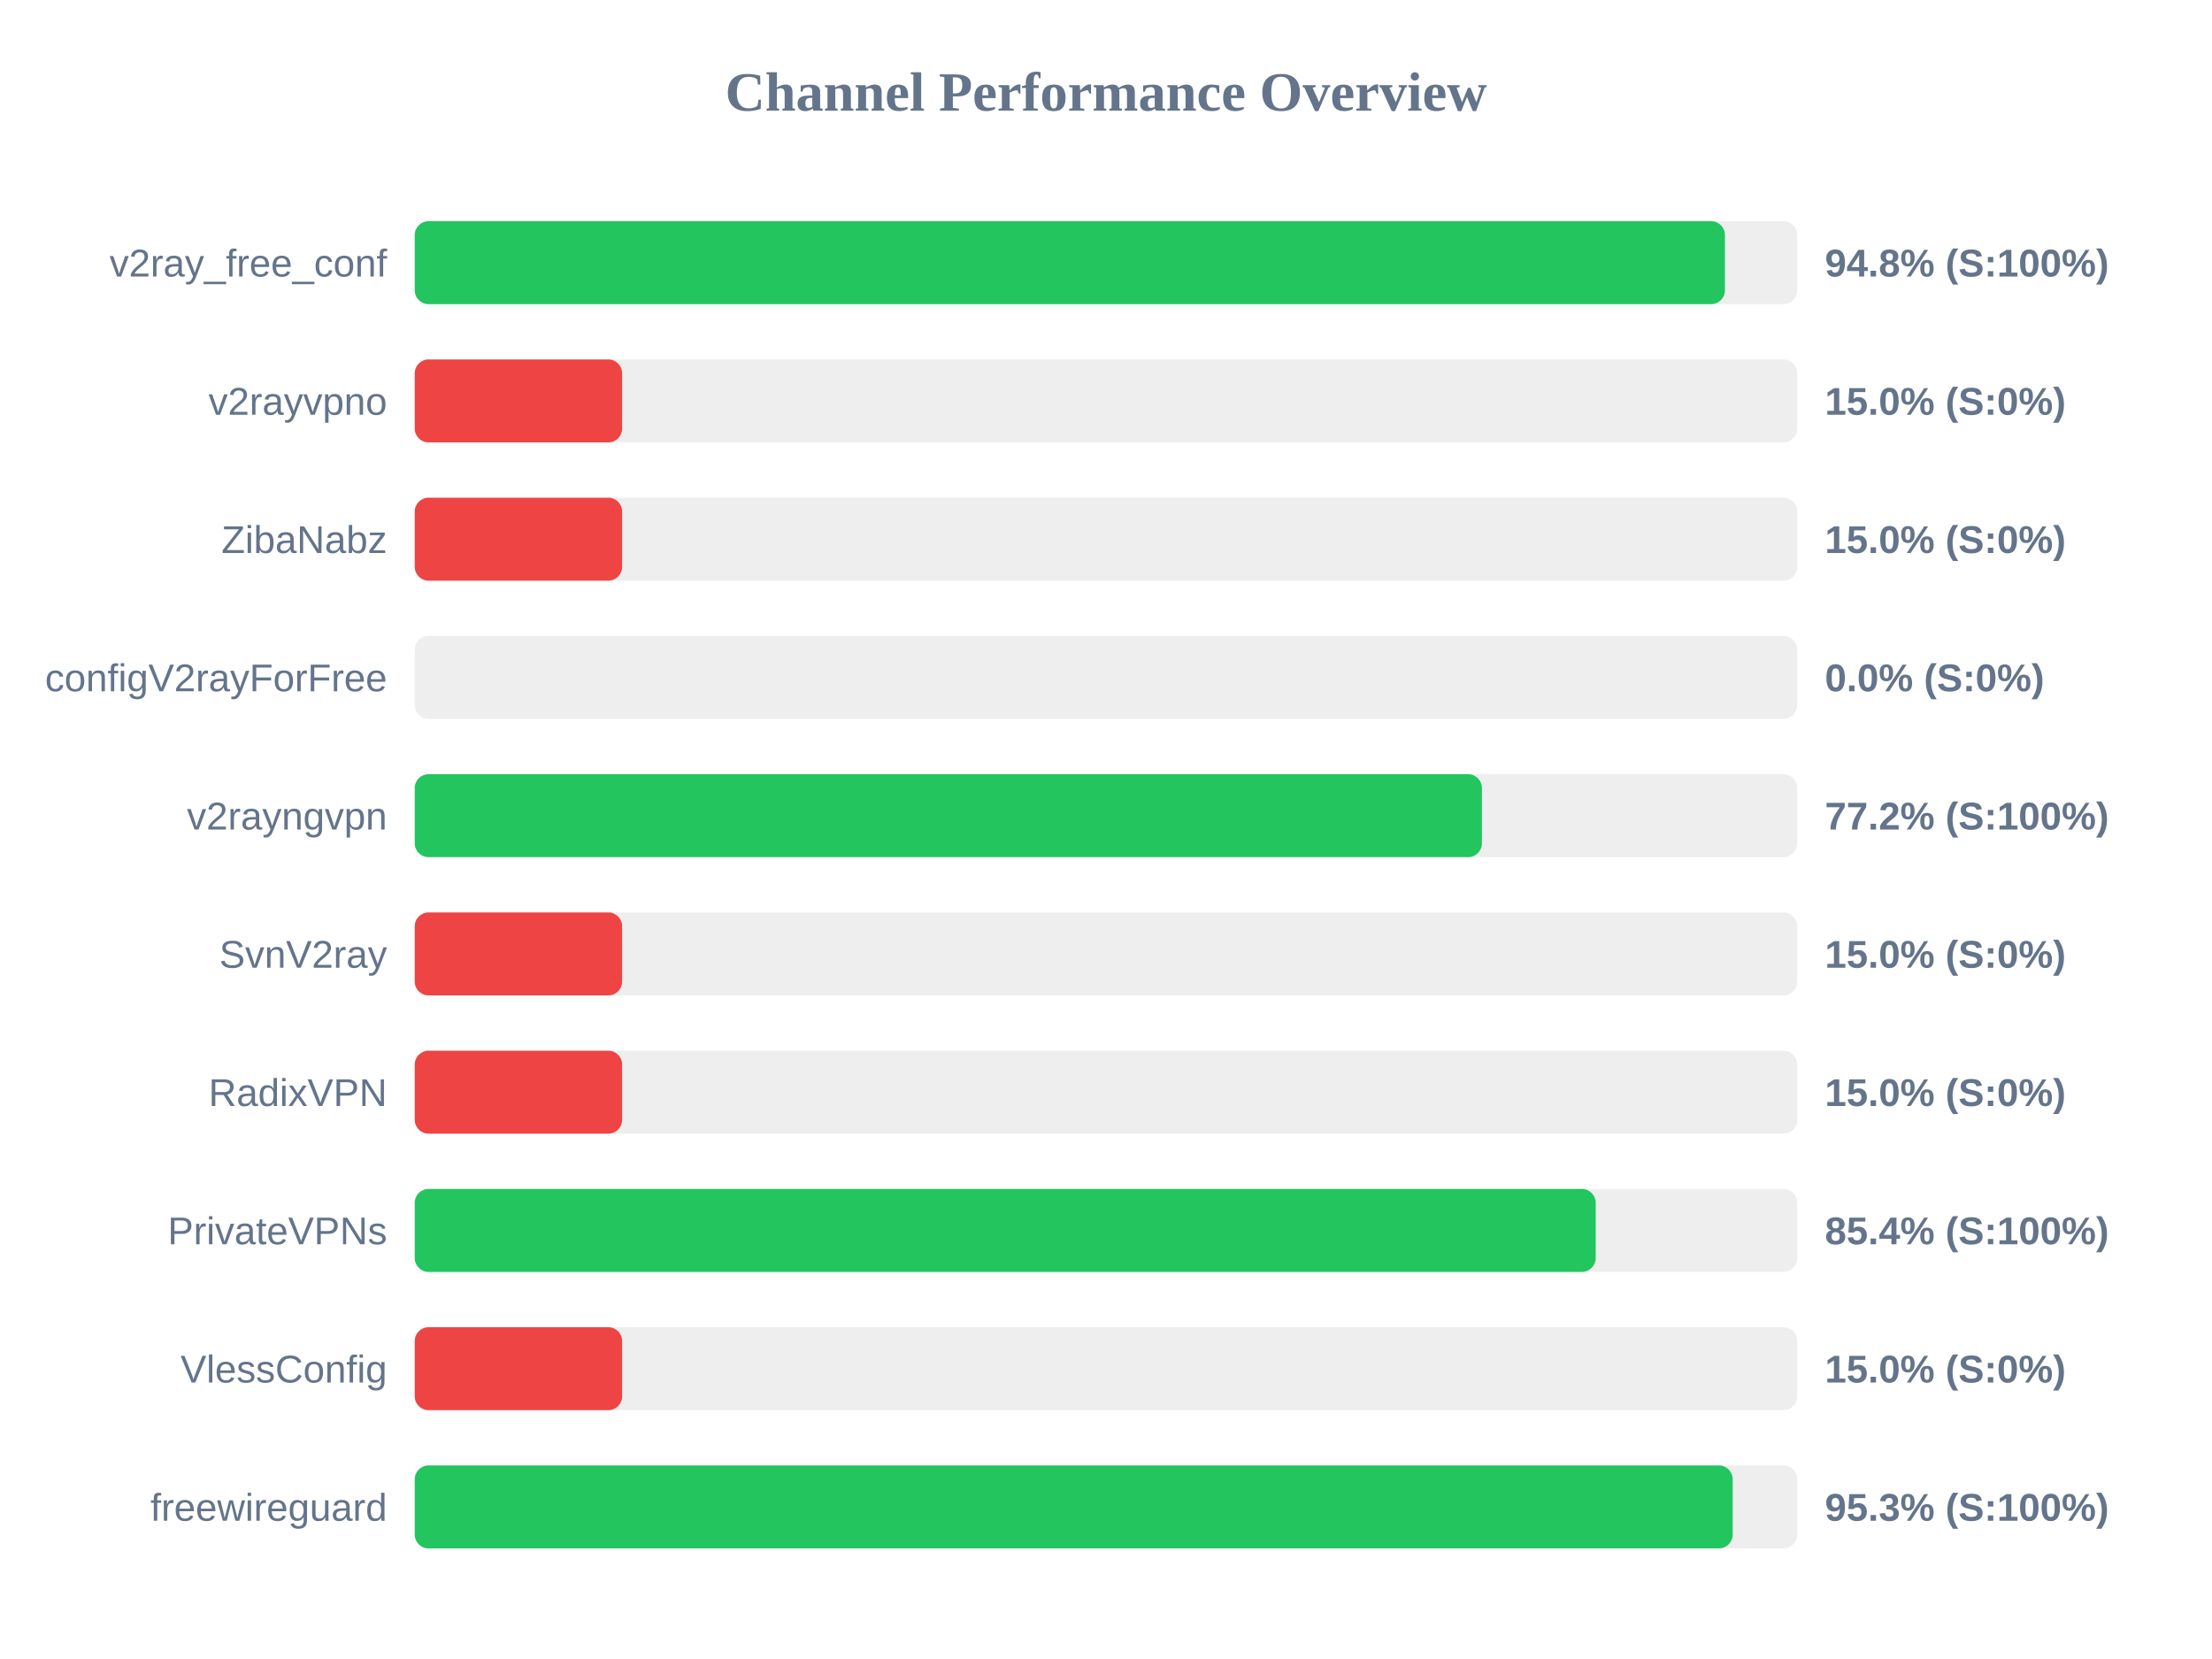
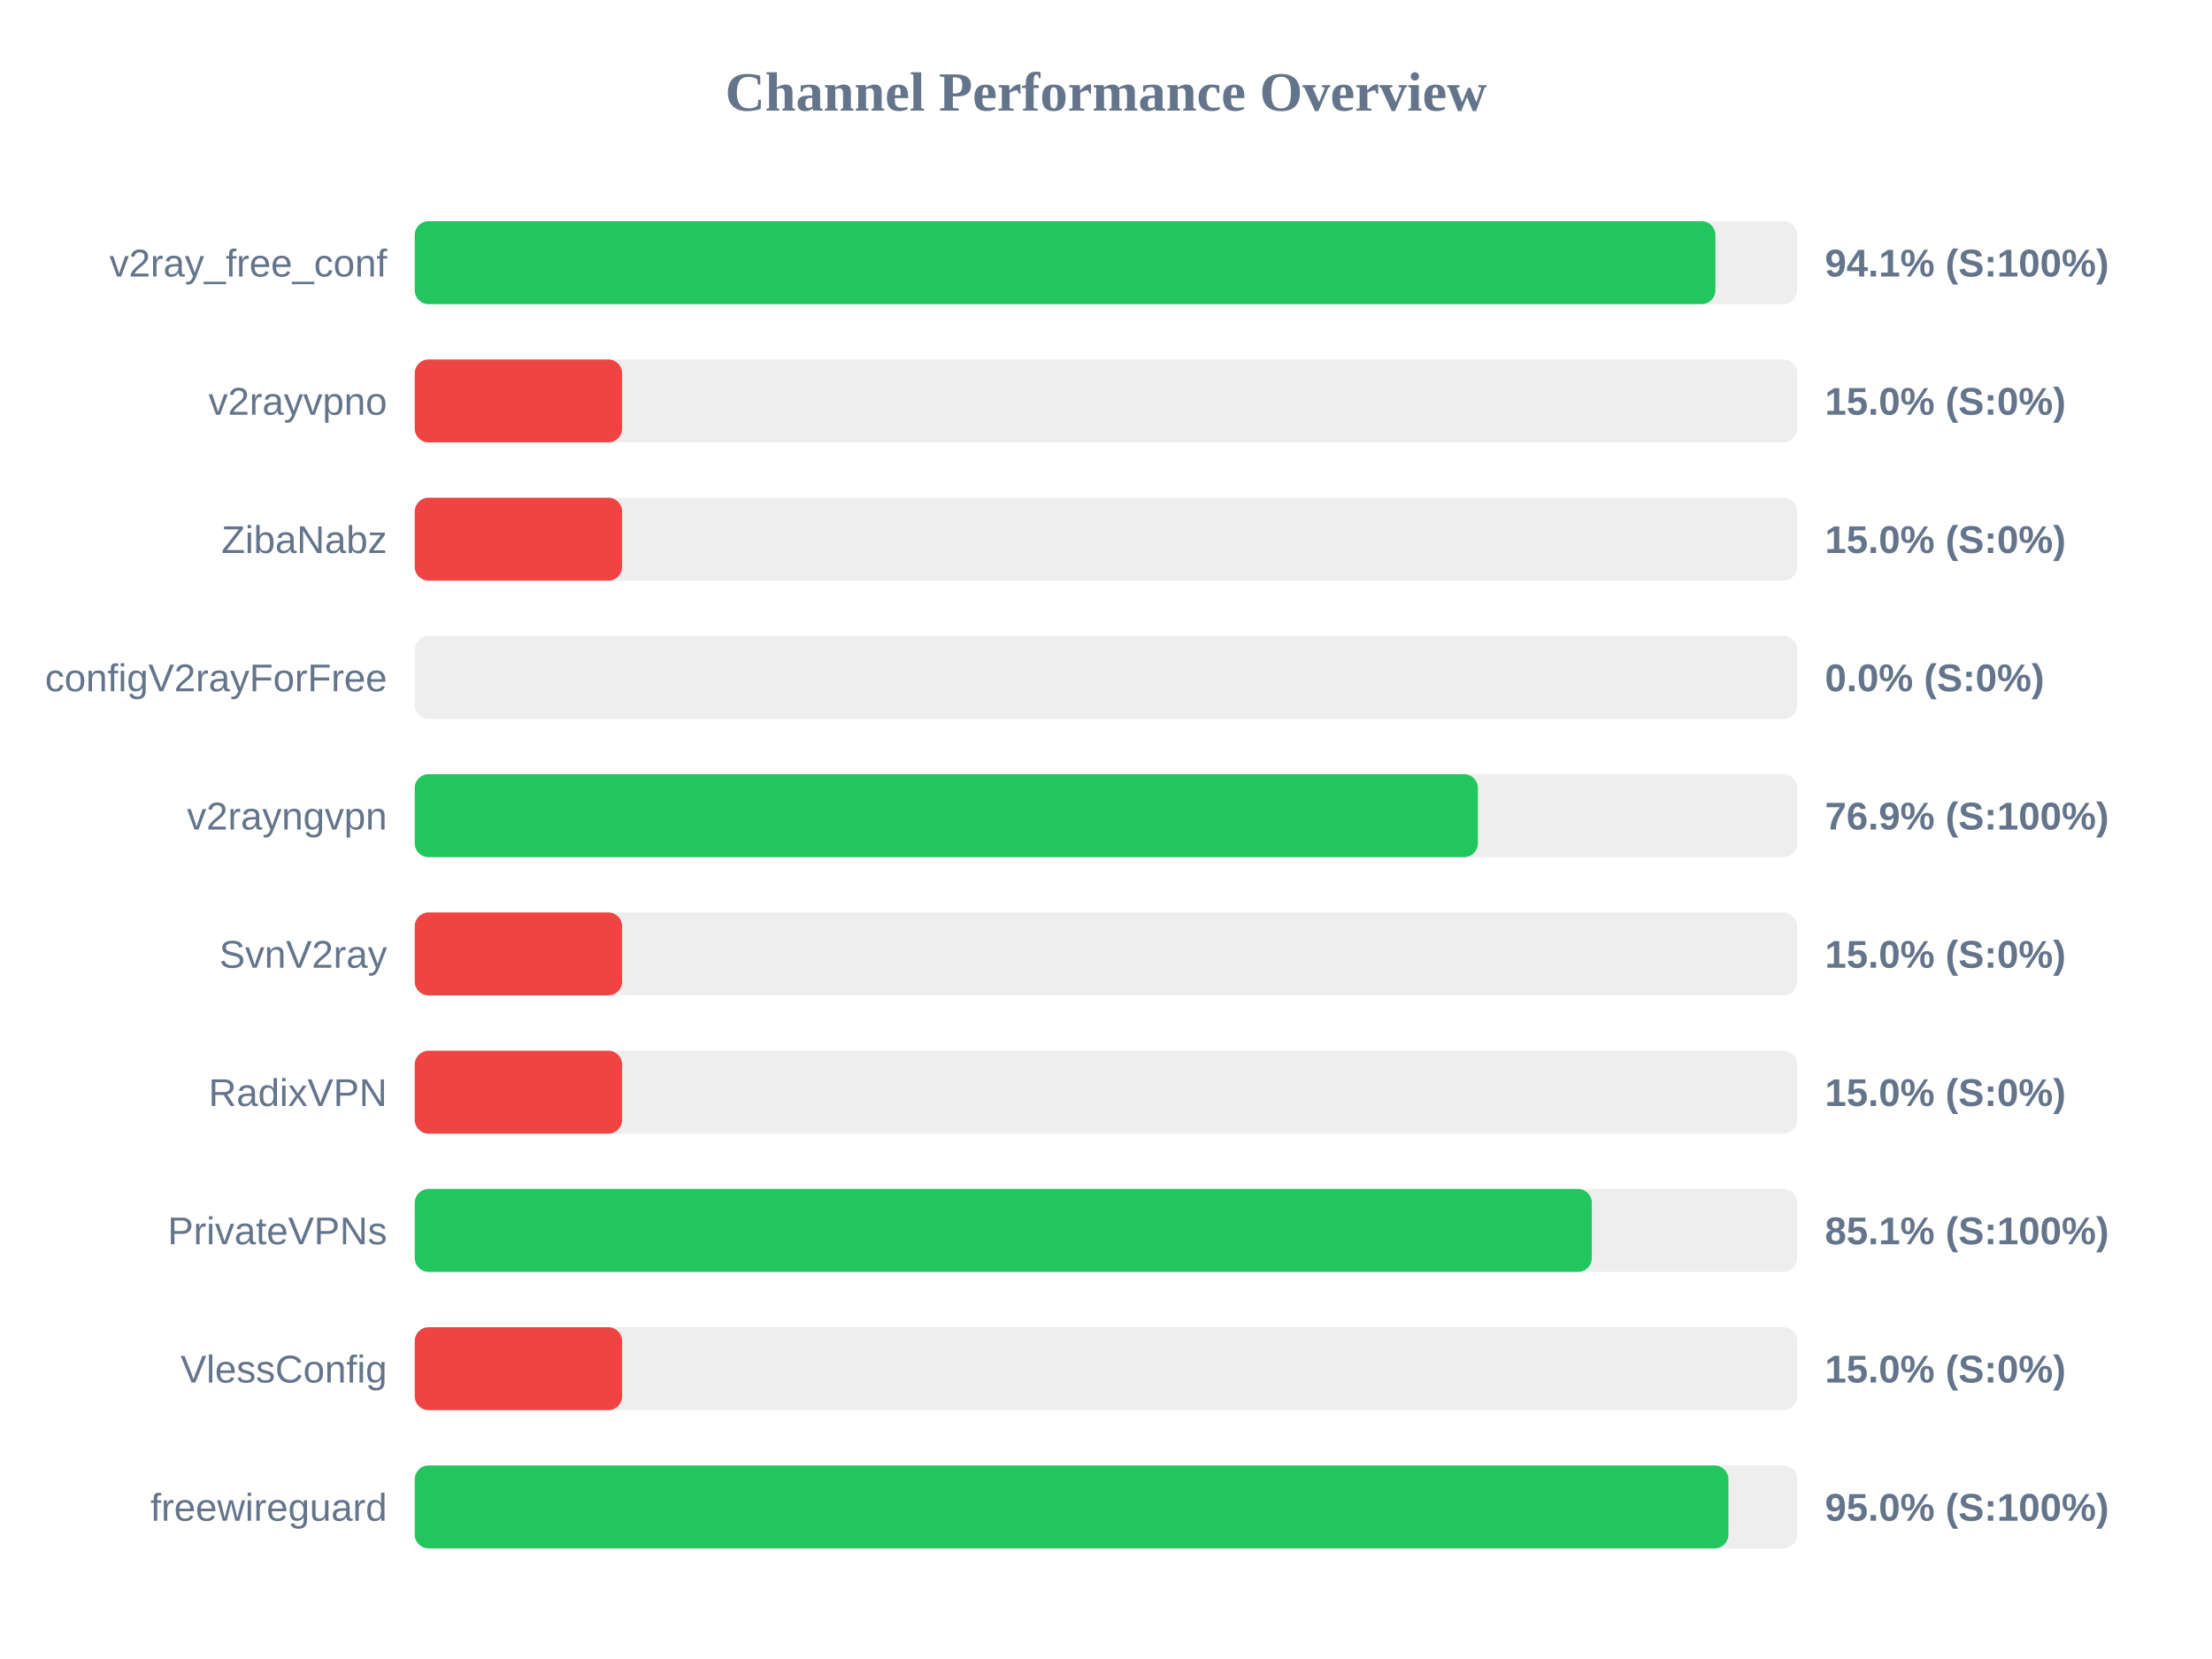
<svg xmlns="http://www.w3.org/2000/svg" width="800" height="600" version="1.1">
  <style>
        .row { font: 14px Arial; fill: #64748b; }
        .score { font: bold 14px Arial; fill: #64748b; }
    </style>
  <text x="400" y="40" text-anchor="middle" font-size="20px" font-weight="bold" fill="#64748b">Channel Performance Overview</text>
  <rect x="150" y="80" width="500" height="30" fill="#eee" rx="5" />
-   <rect x="150" y="80" width="473.85" height="30" fill="#22c55e" rx="5" />
+   <rect x="150" y="80" width="470.4" height="30" fill="#22c55e" rx="5" />
  <text x="140" y="100" text-anchor="end" class="row">v2ray_free_conf</text>
-   <text x="660" y="100" text-anchor="start" class="score">94.8% (S:100%)</text>
+   <text x="660" y="100" text-anchor="start" class="score">94.1% (S:100%)</text>
  <rect x="150" y="130" width="500" height="30" fill="#eee" rx="5" />
  <rect x="150" y="130" width="75.0" height="30" fill="#ef4444" rx="5" />
  <text x="140" y="150" text-anchor="end" class="row">v2rayvpno</text>
  <text x="660" y="150" text-anchor="start" class="score">15.0% (S:0%)</text>
  <rect x="150" y="180" width="500" height="30" fill="#eee" rx="5" />
  <rect x="150" y="180" width="75.0" height="30" fill="#ef4444" rx="5" />
  <text x="140" y="200" text-anchor="end" class="row">ZibaNabz</text>
  <text x="660" y="200" text-anchor="start" class="score">15.0% (S:0%)</text>
  <rect x="150" y="230" width="500" height="30" fill="#eee" rx="5" />
  <rect x="150" y="230" width="0.0" height="30" fill="#ef4444" rx="5" />
  <text x="140" y="250" text-anchor="end" class="row">configV2rayForFree</text>
  <text x="660" y="250" text-anchor="start" class="score">0.0% (S:0%)</text>
  <rect x="150" y="280" width="500" height="30" fill="#eee" rx="5" />
-   <rect x="150" y="280" width="385.95" height="30" fill="#22c55e" rx="5" />
+   <rect x="150" y="280" width="384.5" height="30" fill="#22c55e" rx="5" />
  <text x="140" y="300" text-anchor="end" class="row">v2rayngvpn</text>
-   <text x="660" y="300" text-anchor="start" class="score">77.2% (S:100%)</text>
+   <text x="660" y="300" text-anchor="start" class="score">76.9% (S:100%)</text>
  <rect x="150" y="330" width="500" height="30" fill="#eee" rx="5" />
  <rect x="150" y="330" width="75.0" height="30" fill="#ef4444" rx="5" />
  <text x="140" y="350" text-anchor="end" class="row">SvnV2ray</text>
  <text x="660" y="350" text-anchor="start" class="score">15.0% (S:0%)</text>
  <rect x="150" y="380" width="500" height="30" fill="#eee" rx="5" />
  <rect x="150" y="380" width="75.0" height="30" fill="#ef4444" rx="5" />
  <text x="140" y="400" text-anchor="end" class="row">RadixVPN</text>
  <text x="660" y="400" text-anchor="start" class="score">15.0% (S:0%)</text>
  <rect x="150" y="430" width="500" height="30" fill="#eee" rx="5" />
-   <rect x="150" y="430" width="427.1" height="30" fill="#22c55e" rx="5" />
+   <rect x="150" y="430" width="425.7" height="30" fill="#22c55e" rx="5" />
  <text x="140" y="450" text-anchor="end" class="row">PrivateVPNs</text>
-   <text x="660" y="450" text-anchor="start" class="score">85.4% (S:100%)</text>
+   <text x="660" y="450" text-anchor="start" class="score">85.1% (S:100%)</text>
  <rect x="150" y="480" width="500" height="30" fill="#eee" rx="5" />
  <rect x="150" y="480" width="75.0" height="30" fill="#ef4444" rx="5" />
  <text x="140" y="500" text-anchor="end" class="row">VlessConfig</text>
  <text x="660" y="500" text-anchor="start" class="score">15.0% (S:0%)</text>
  <rect x="150" y="530" width="500" height="30" fill="#eee" rx="5" />
-   <rect x="150" y="530" width="476.65" height="30" fill="#22c55e" rx="5" />
+   <rect x="150" y="530" width="475.1" height="30" fill="#22c55e" rx="5" />
  <text x="140" y="550" text-anchor="end" class="row">freewireguard</text>
-   <text x="660" y="550" text-anchor="start" class="score">95.3% (S:100%)</text>
+   <text x="660" y="550" text-anchor="start" class="score">95.0% (S:100%)</text>
</svg>
